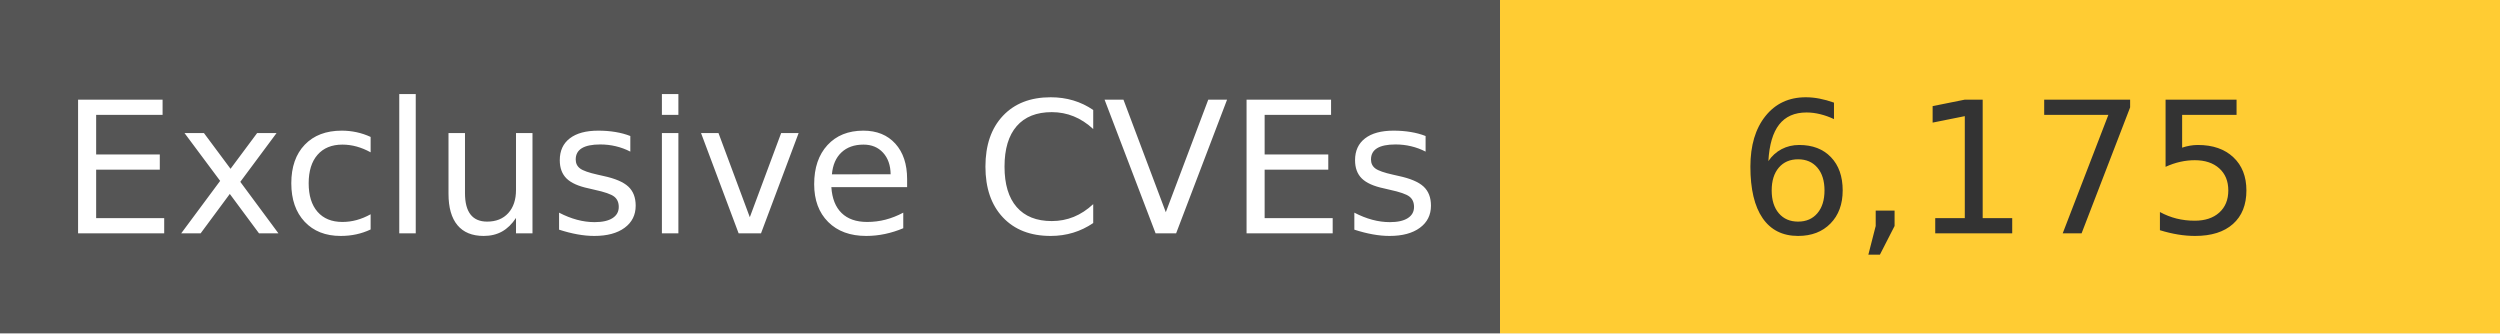
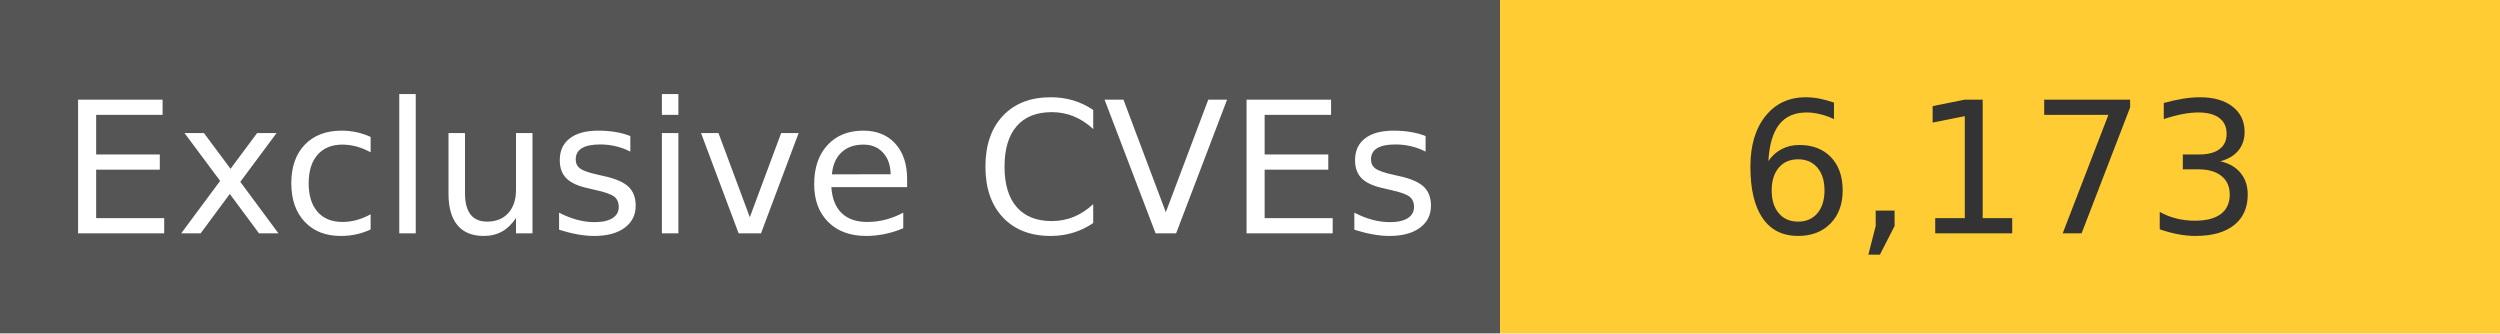
<svg xmlns="http://www.w3.org/2000/svg" width="150" height="20" role="img">
  <linearGradient id="s" x2="0" y2="100%">
    <stop offset="0" stop-color="#bbb" stop-opacity=".1" />
    <stop offset="1" stop-opacity=".1" />
  </linearGradient>
  <g>
    <rect width="90" height="20" fill="#555" />
    <rect x="90" width="267" height="20" fill="#ffcc33" />
  </g>
  <g fill="#fff" text-anchor="middle" font-family="Verdana,Geneva,DejaVu Sans,sans-serif" text-rendering="geometricPrecision" font-size="110">
    <text x="450" y="140" transform="scale(.1)" fill="#fff">
            Exclusive CVEs
        </text>
    <text x="1200" y="140" transform="scale(.1)" fill="#333">
-             6,175
+             6,173
        </text>
  </g>
</svg>
